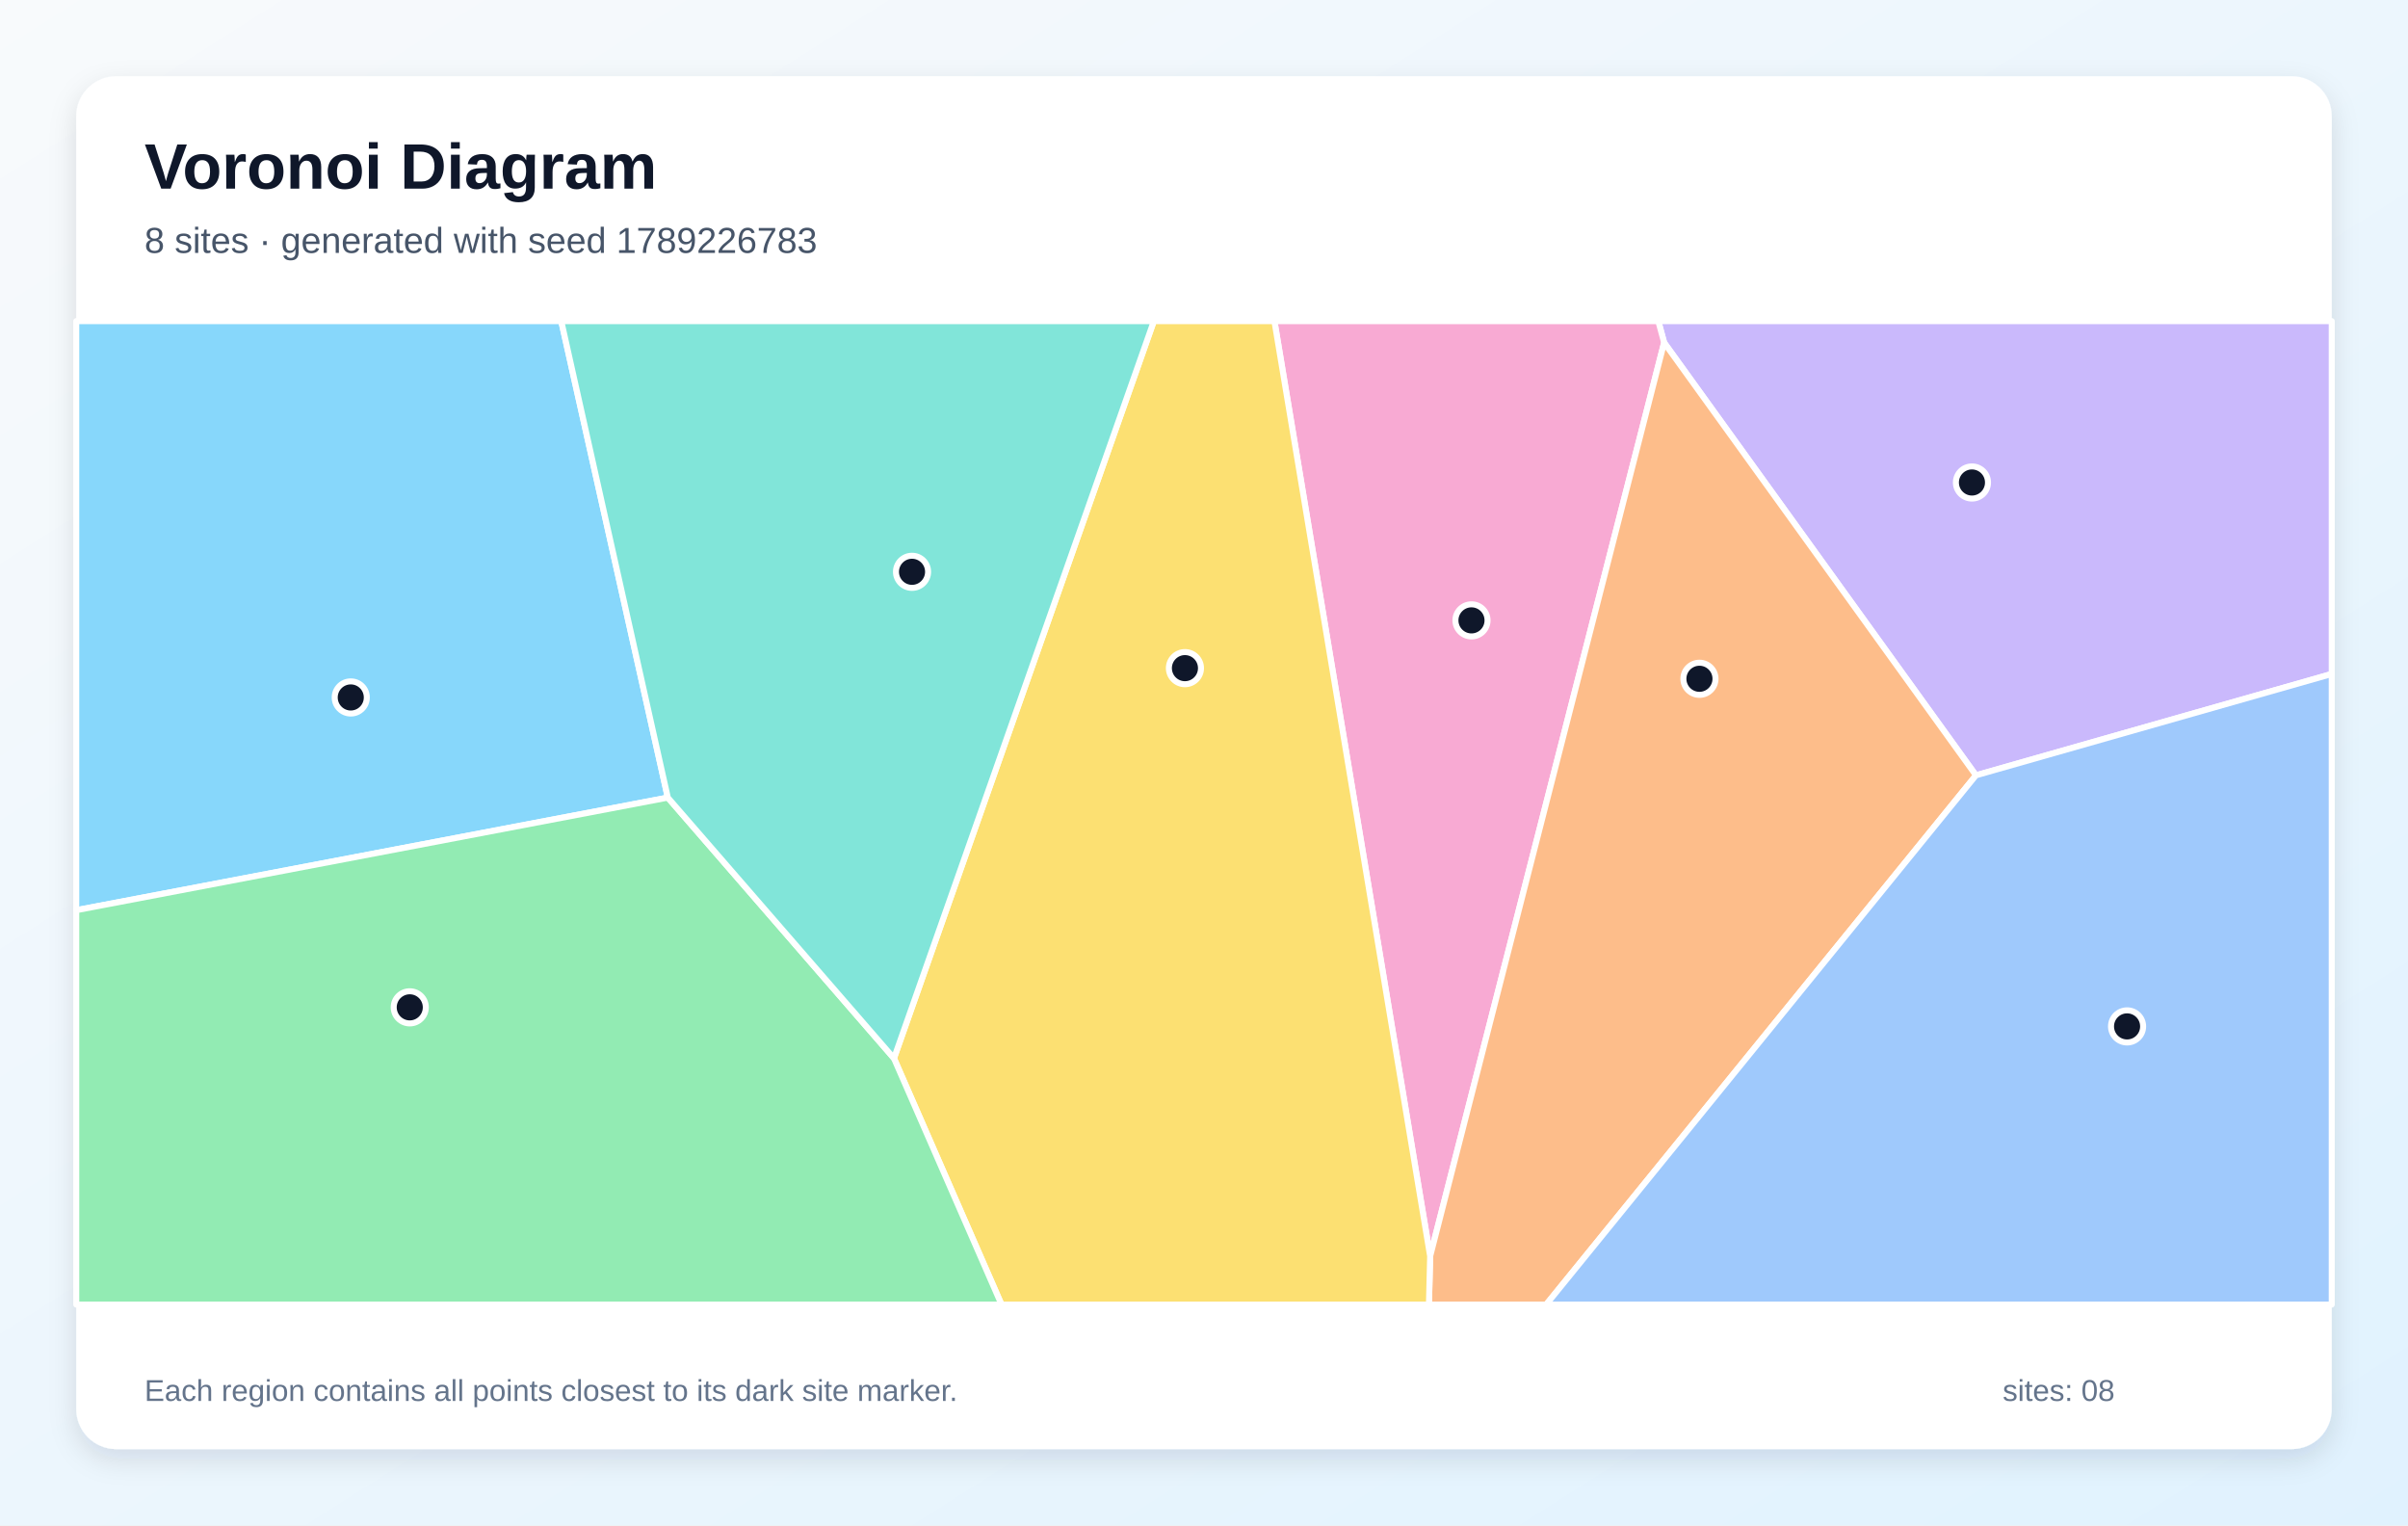
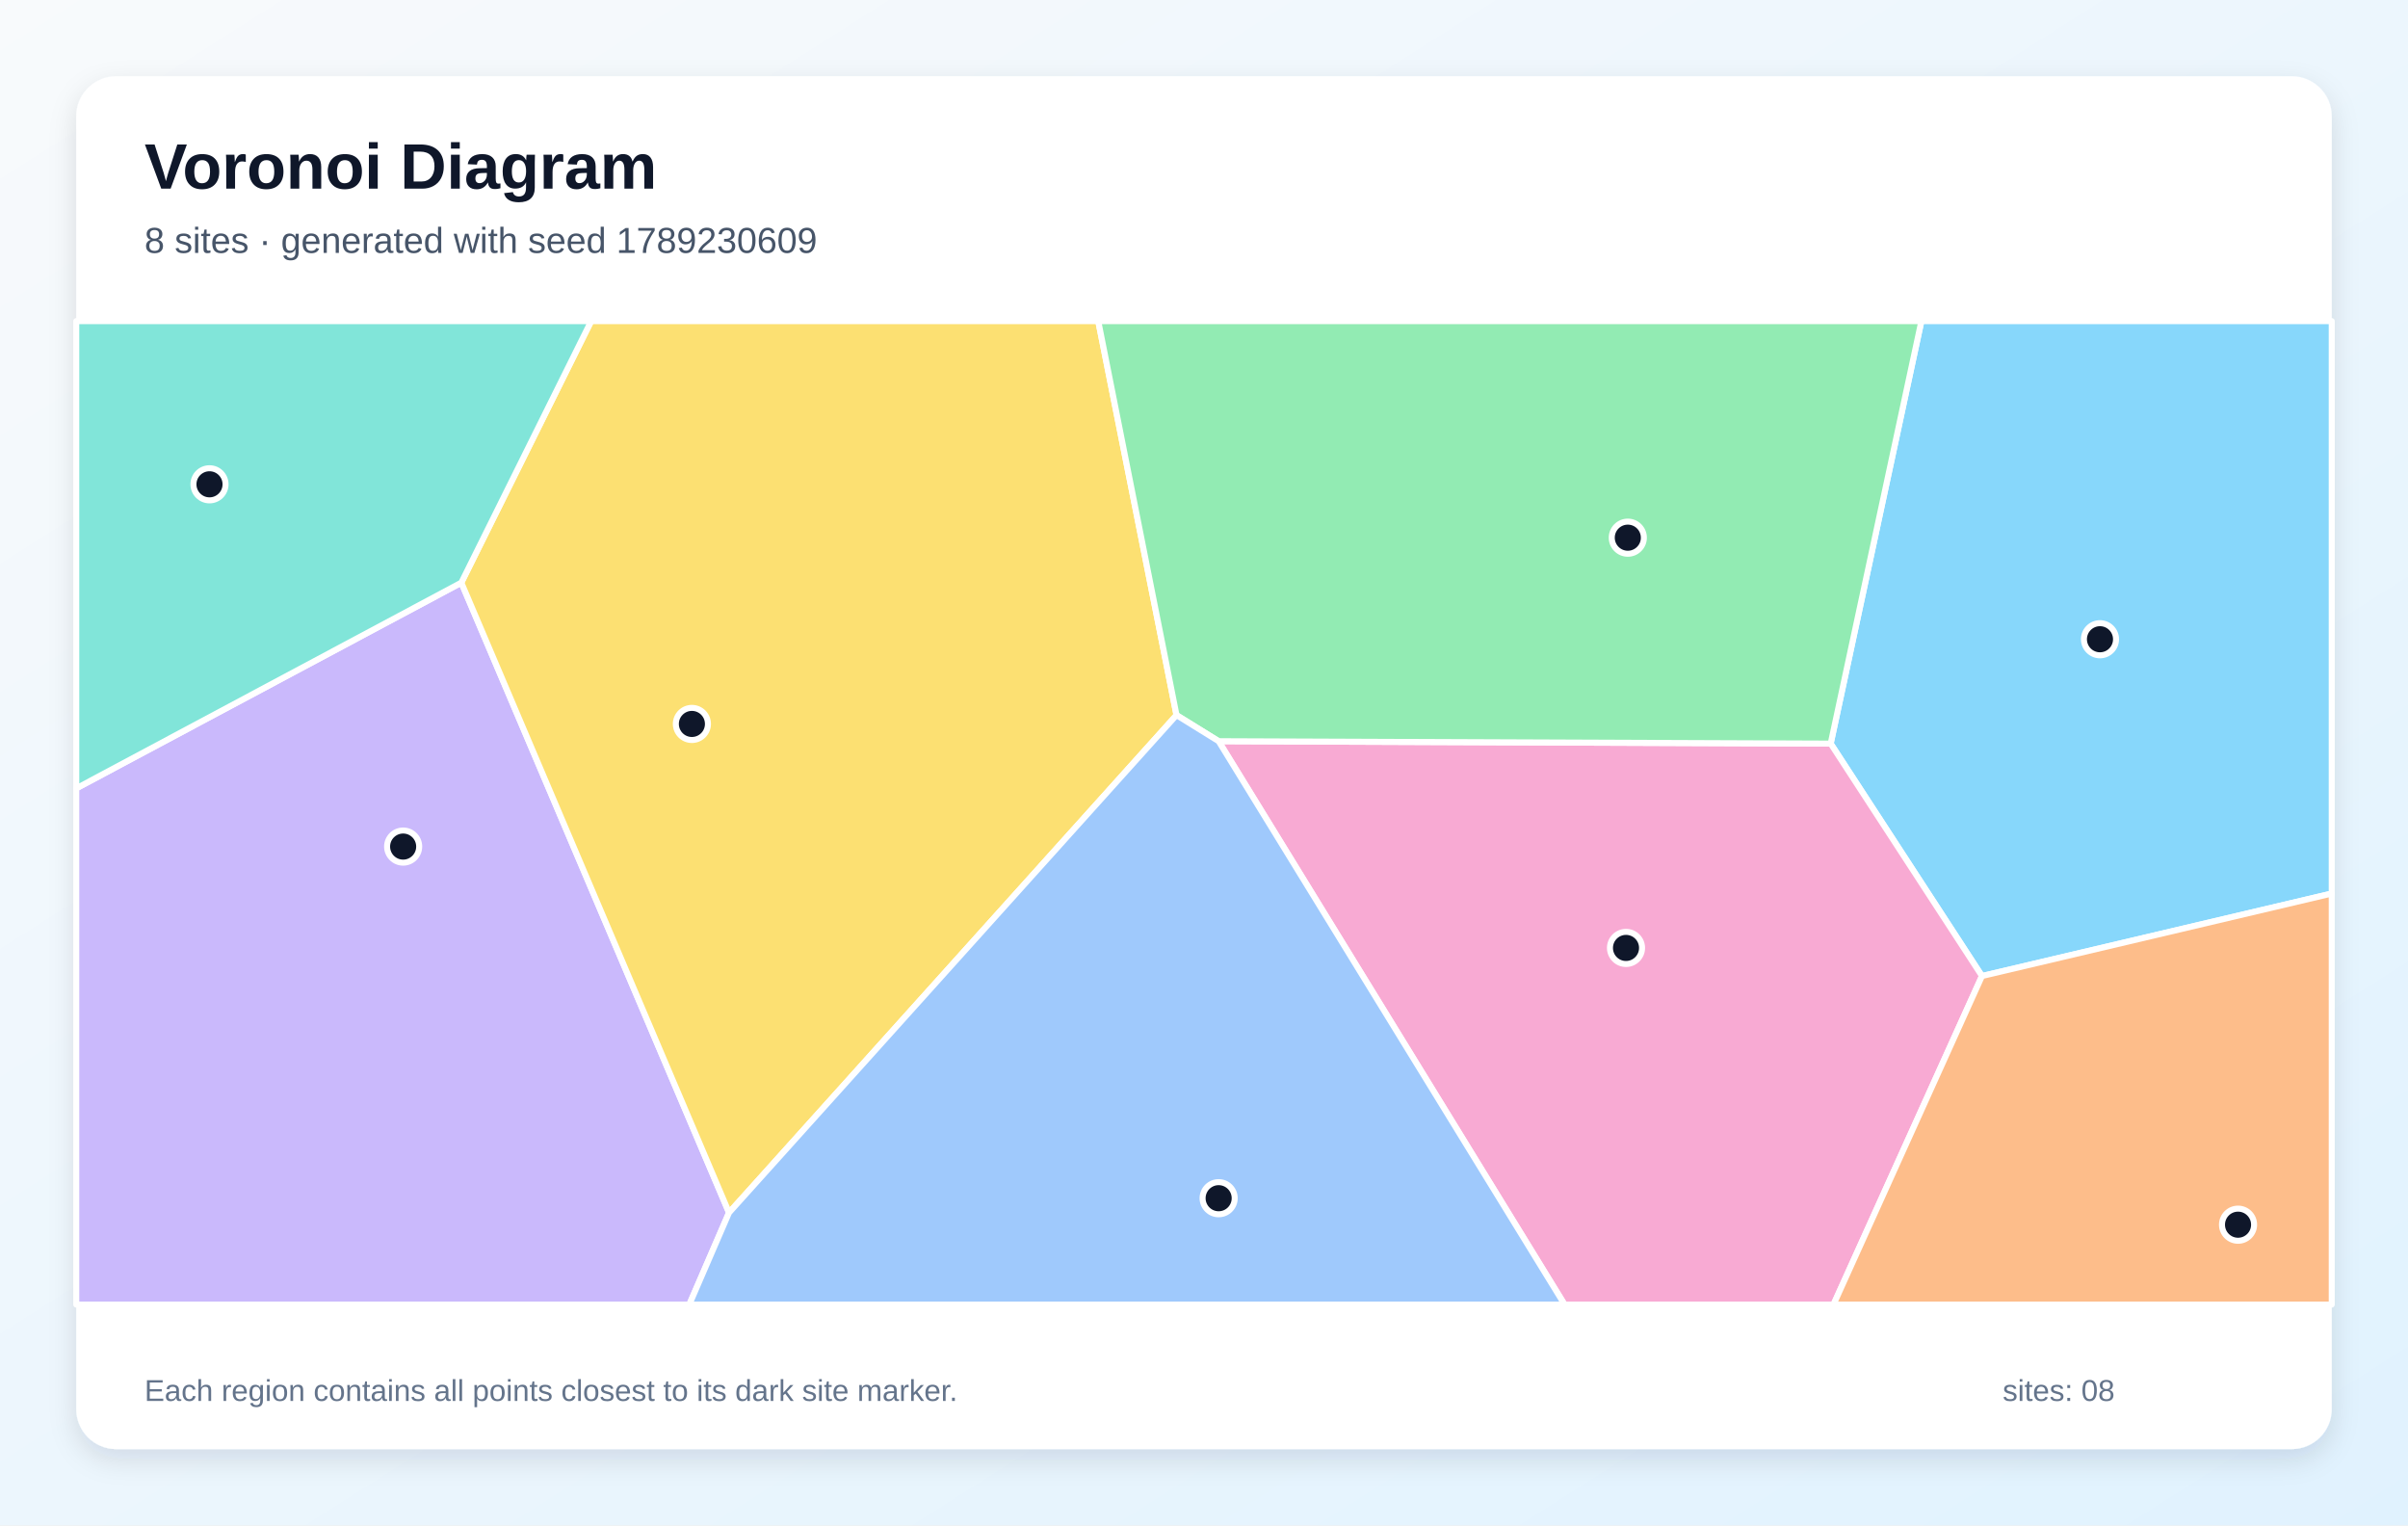
<svg xmlns="http://www.w3.org/2000/svg" width="1200" height="760" viewBox="0 0 1200 760" role="img" aria-labelledby="title description">
  <defs>
    <linearGradient id="background" x1="0" y1="0" x2="1" y2="1">
      <stop stop-color="#F8FAFC" />
      <stop offset="1" stop-color="#E0F2FE" />
    </linearGradient>
    <filter id="shadow" x="-10%" y="-10%" width="120%" height="120%">
      <feDropShadow dx="0" dy="5" stdDeviation="7" flood-color="#0F172A" flood-opacity=".12" />
    </filter>
  </defs>
  <rect width="1200" height="760" fill="url(#background)" />
  <rect x="38" y="38" width="1124" height="684" rx="20" fill="#FFFFFF" filter="url(#shadow)" />
  <g font-family="Arial, sans-serif">
    <text x="72" y="94" font-size="32" font-weight="700" fill="#0F172A">Voronoi Diagram</text>
-     <text x="72" y="126" font-size="18" fill="#475569">8 sites · generated with seed 1789226783</text>
+     <text x="72" y="126" font-size="18" fill="#475569">8 sites · generated with seed 1789230609</text>
  </g>
  <g stroke="#FFFFFF" stroke-width="3" stroke-linejoin="round">
-     <polygon points="332.8,397.4 38.0,453.5 38.0,160.0 279.7,160.0" fill="#38BDF8" fill-opacity="0.60" />
-     <polygon points="984.7,386.3 829.3,170.7 826.4,160.0 1162.0,160.0 1162.0,335.8" fill="#A78BFA" fill-opacity="0.60" />
-     <polygon points="635.1,160.0 826.4,160.0 829.3,170.7 712.7,625.9" fill="#F472B6" fill-opacity="0.60" />
-     <polygon points="712.7,625.9 829.3,170.7 984.7,386.3 770.5,650.0 712.1,650.0" fill="#FB923C" fill-opacity="0.60" />
-     <polygon points="445.5,527.3 575.0,160.0 635.1,160.0 712.7,625.9 712.1,650.0 499.1,650.0" fill="#FACC15" fill-opacity="0.60" />
-     <polygon points="38.0,453.5 332.8,397.4 445.5,527.3 499.1,650.0 38.0,650.0" fill="#4ADE80" fill-opacity="0.60" />
-     <polygon points="332.8,397.4 279.7,160.0 575.0,160.0 445.5,527.3" fill="#2DD4BF" fill-opacity="0.60" />
-     <polygon points="984.7,386.3 1162.0,335.8 1162.0,650.0 770.5,650.0" fill="#60A5FA" fill-opacity="0.60" />
+     <polygon points="987.7,486.3 912.3,370.5 957.5,160.0 1162.0,160.0 1162.0,445.2" fill="#38BDF8" fill-opacity="0.60" />
+     <polygon points="38.0,392.8 229.9,290.3 363.3,604.2 343.5,650.0 38.0,650.0" fill="#A78BFA" fill-opacity="0.60" />
+     <polygon points="607.3,369.3 912.3,370.5 987.7,486.3 913.7,650.0 779.7,650.0" fill="#F472B6" fill-opacity="0.60" />
+     <polygon points="987.7,486.3 1162.0,445.2 1162.0,650.0 913.7,650.0" fill="#FB923C" fill-opacity="0.60" />
+     <polygon points="363.3,604.2 229.9,290.3 294.6,160.0 547.3,160.0 586.3,356.3" fill="#FACC15" fill-opacity="0.60" />
+     <polygon points="607.3,369.3 586.3,356.3 547.3,160.0 957.5,160.0 912.3,370.5" fill="#4ADE80" fill-opacity="0.60" />
+     <polygon points="229.9,290.3 38.0,392.8 38.0,160.0 294.6,160.0" fill="#2DD4BF" fill-opacity="0.60" />
+     <polygon points="363.3,604.2 586.3,356.3 607.3,369.3 779.7,650.0 343.5,650.0" fill="#60A5FA" fill-opacity="0.60" />
  </g>
  <g>
-     <circle cx="174.8" cy="347.5" r="8" fill="#0F172A" stroke="#FFFFFF" stroke-width="3" />
-     <circle cx="982.7" cy="240.4" r="8" fill="#0F172A" stroke="#FFFFFF" stroke-width="3" />
-     <circle cx="733.3" cy="309.1" r="8" fill="#0F172A" stroke="#FFFFFF" stroke-width="3" />
-     <circle cx="846.9" cy="338.2" r="8" fill="#0F172A" stroke="#FFFFFF" stroke-width="3" />
-     <circle cx="590.5" cy="332.9" r="8" fill="#0F172A" stroke="#FFFFFF" stroke-width="3" />
-     <circle cx="204.2" cy="501.9" r="8" fill="#0F172A" stroke="#FFFFFF" stroke-width="3" />
-     <circle cx="454.5" cy="284.9" r="8" fill="#0F172A" stroke="#FFFFFF" stroke-width="3" />
-     <circle cx="1060.0" cy="511.4" r="8" fill="#0F172A" stroke="#FFFFFF" stroke-width="3" />
+     <circle cx="1046.5" cy="318.5" r="8" fill="#0F172A" stroke="#FFFFFF" stroke-width="3" />
+     <circle cx="200.9" cy="421.8" r="8" fill="#0F172A" stroke="#FFFFFF" stroke-width="3" />
+     <circle cx="810.3" cy="472.3" r="8" fill="#0F172A" stroke="#FFFFFF" stroke-width="3" />
+     <circle cx="1115.3" cy="610.2" r="8" fill="#0F172A" stroke="#FFFFFF" stroke-width="3" />
+     <circle cx="344.8" cy="360.7" r="8" fill="#0F172A" stroke="#FFFFFF" stroke-width="3" />
+     <circle cx="811.2" cy="267.9" r="8" fill="#0F172A" stroke="#FFFFFF" stroke-width="3" />
+     <circle cx="104.4" cy="241.3" r="8" fill="#0F172A" stroke="#FFFFFF" stroke-width="3" />
+     <circle cx="607.3" cy="597.0" r="8" fill="#0F172A" stroke="#FFFFFF" stroke-width="3" />
  </g>
  <g font-family="Arial, sans-serif" font-size="15" fill="#64748B">
    <text x="72" y="698">Each region contains all points closest to its dark site marker.</text>
    <text x="998" y="698">sites: 08</text>
  </g>
</svg>
